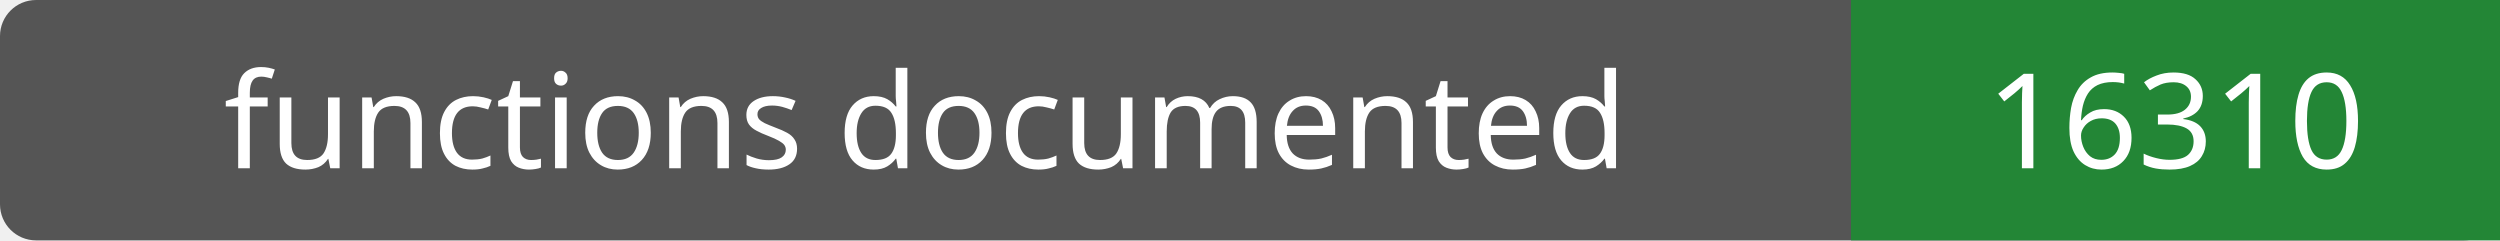
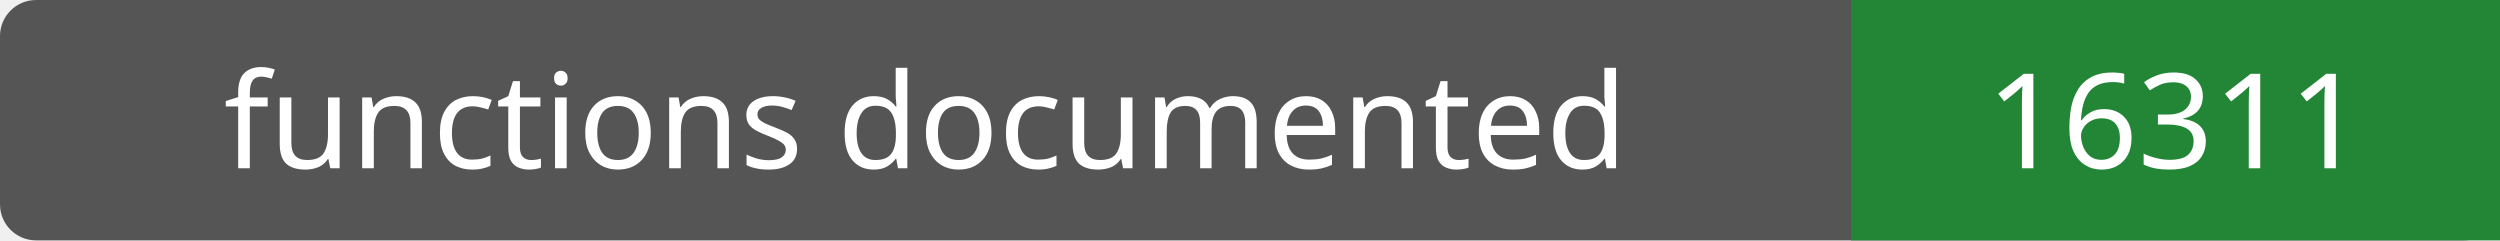
- <svg xmlns="http://www.w3.org/2000/svg" width="208" height="20" role="img" aria-label="functions documented: 16310">
+ <svg xmlns="http://www.w3.org/2000/svg" width="208" height="20" role="img" aria-label="functions documented: 16311">
  <rect width="208" height="20" rx="3" fill="#555" />
  <path fill="#238636" d="M154 0h54v20H154z" />
  <g fill="#fff" text-anchor="middle" font-family="Verdana,sans-serif" font-size="11">
    <text x="77.0" y="14">functions documented</text>
-     <text x="181.0" y="14">16310</text>
+     <text x="181.0" y="14">16311</text>
  </g>
</svg>
